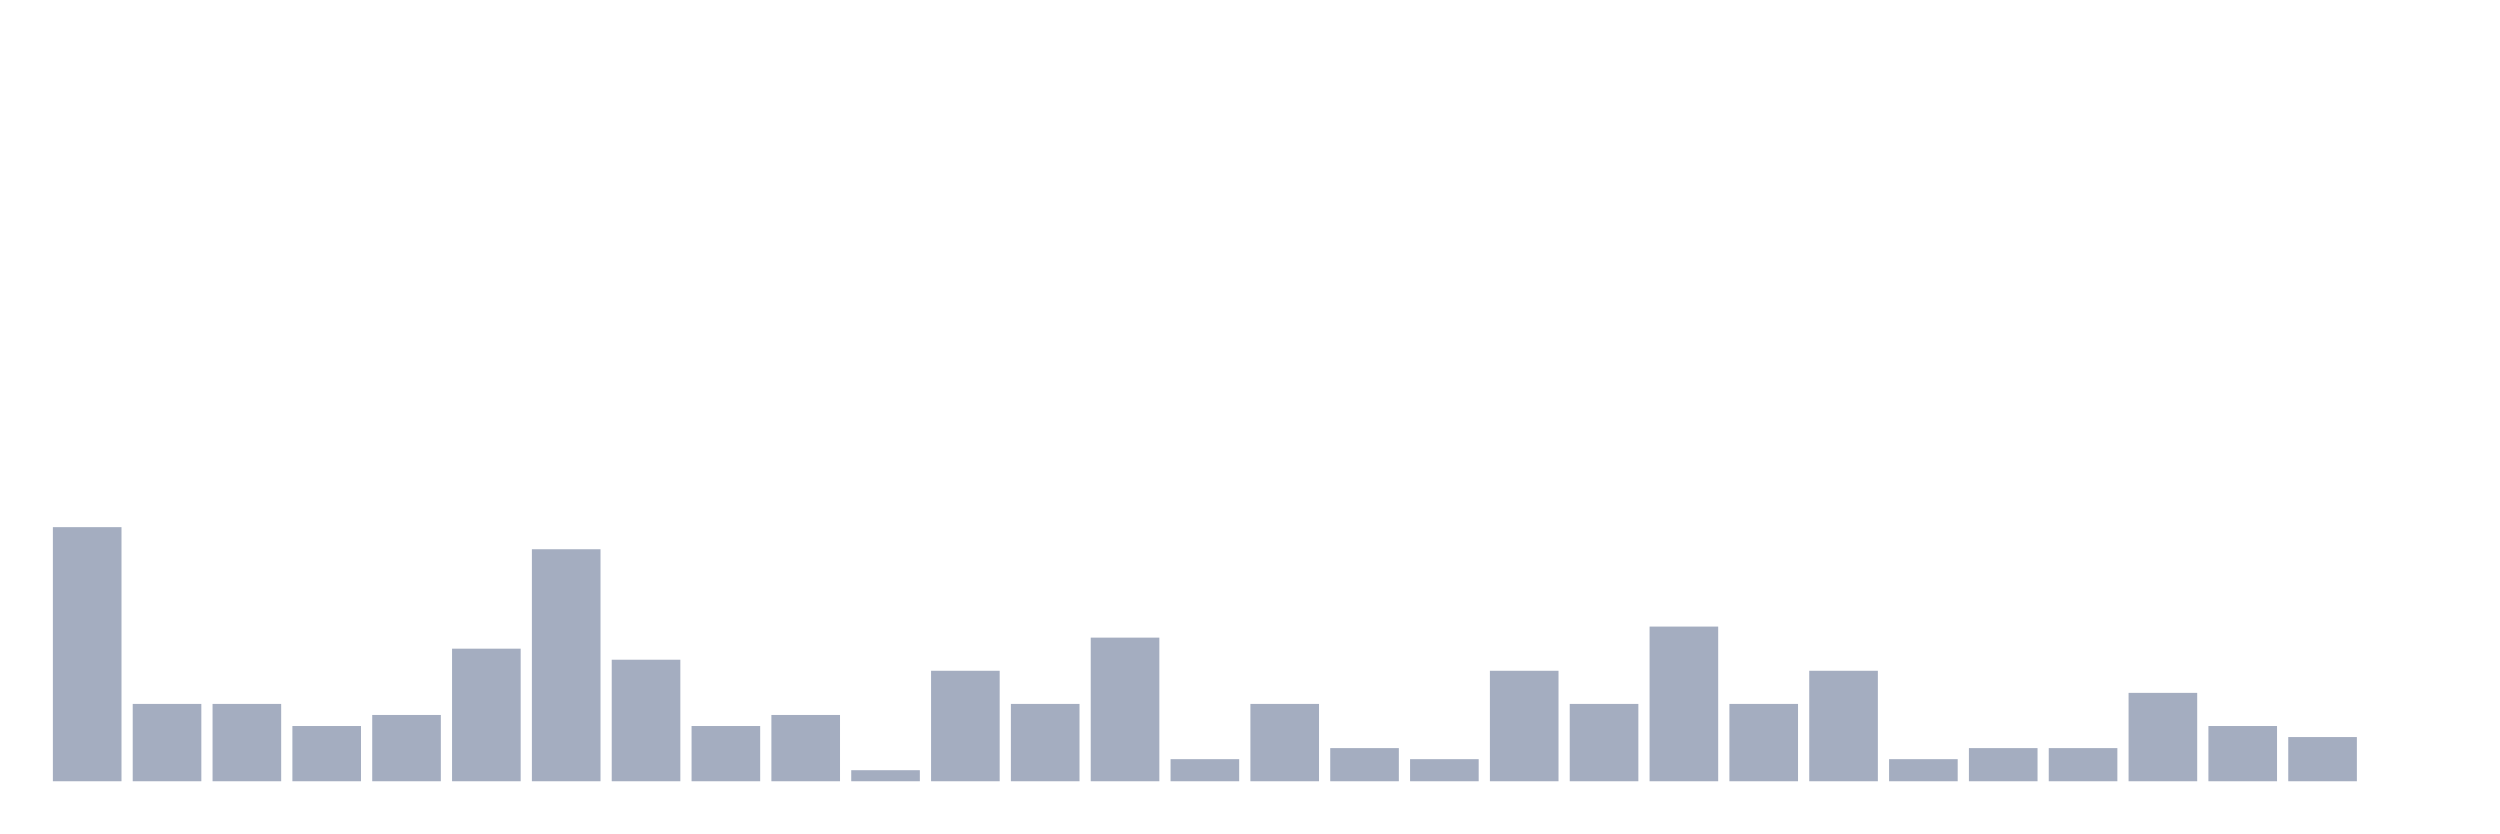
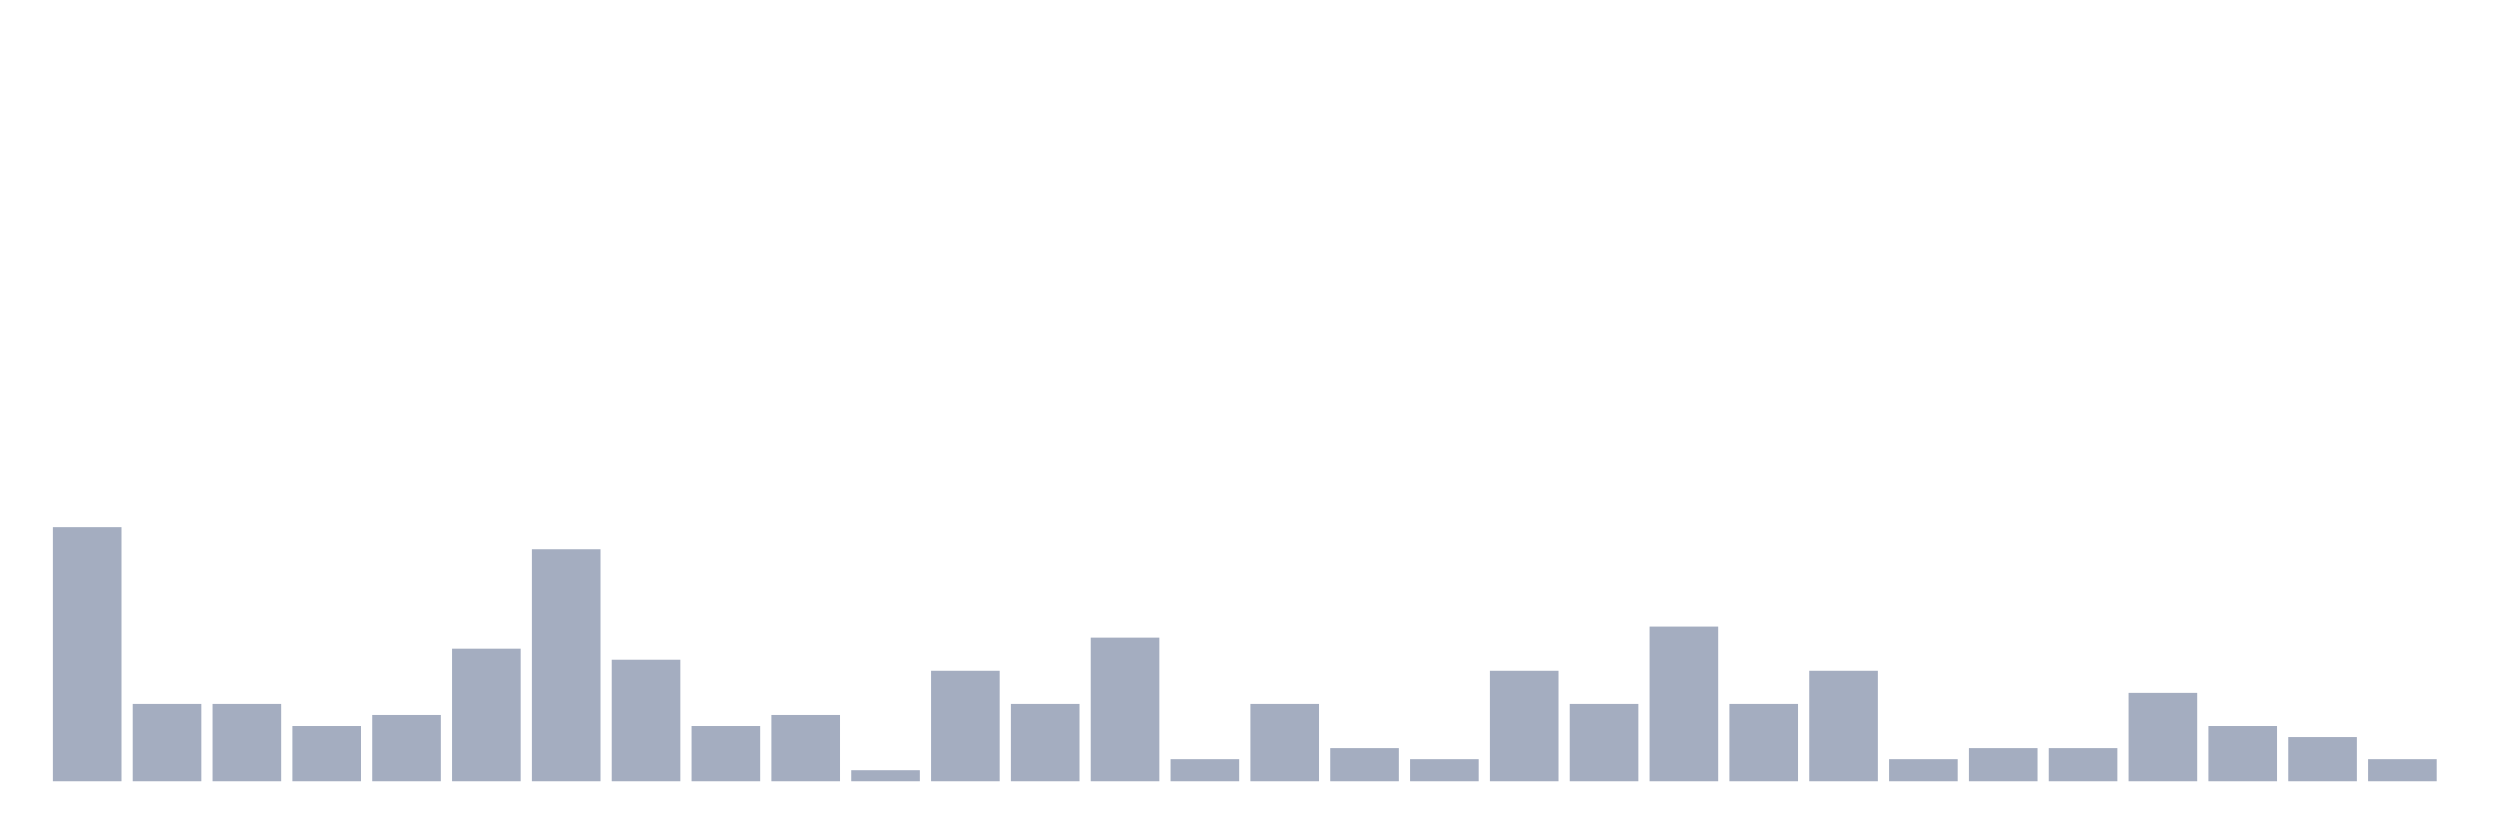
<svg xmlns="http://www.w3.org/2000/svg" viewBox="0 0 480 160">
  <g transform="translate(10,10)">
    <rect class="bar" x="0.153" width="13.175" y="91.212" height="48.788" fill="rgb(164,173,192)" />
    <rect class="bar" x="15.482" width="13.175" y="125.152" height="14.848" fill="rgb(164,173,192)" />
    <rect class="bar" x="30.81" width="13.175" y="125.152" height="14.848" fill="rgb(164,173,192)" />
    <rect class="bar" x="46.138" width="13.175" y="129.394" height="10.606" fill="rgb(164,173,192)" />
    <rect class="bar" x="61.466" width="13.175" y="127.273" height="12.727" fill="rgb(164,173,192)" />
    <rect class="bar" x="76.794" width="13.175" y="114.545" height="25.455" fill="rgb(164,173,192)" />
    <rect class="bar" x="92.123" width="13.175" y="95.455" height="44.545" fill="rgb(164,173,192)" />
    <rect class="bar" x="107.451" width="13.175" y="116.667" height="23.333" fill="rgb(164,173,192)" />
    <rect class="bar" x="122.779" width="13.175" y="129.394" height="10.606" fill="rgb(164,173,192)" />
    <rect class="bar" x="138.107" width="13.175" y="127.273" height="12.727" fill="rgb(164,173,192)" />
    <rect class="bar" x="153.436" width="13.175" y="137.879" height="2.121" fill="rgb(164,173,192)" />
    <rect class="bar" x="168.764" width="13.175" y="118.788" height="21.212" fill="rgb(164,173,192)" />
    <rect class="bar" x="184.092" width="13.175" y="125.152" height="14.848" fill="rgb(164,173,192)" />
    <rect class="bar" x="199.42" width="13.175" y="112.424" height="27.576" fill="rgb(164,173,192)" />
    <rect class="bar" x="214.748" width="13.175" y="135.758" height="4.242" fill="rgb(164,173,192)" />
    <rect class="bar" x="230.077" width="13.175" y="125.152" height="14.848" fill="rgb(164,173,192)" />
    <rect class="bar" x="245.405" width="13.175" y="133.636" height="6.364" fill="rgb(164,173,192)" />
    <rect class="bar" x="260.733" width="13.175" y="135.758" height="4.242" fill="rgb(164,173,192)" />
    <rect class="bar" x="276.061" width="13.175" y="118.788" height="21.212" fill="rgb(164,173,192)" />
    <rect class="bar" x="291.39" width="13.175" y="125.152" height="14.848" fill="rgb(164,173,192)" />
    <rect class="bar" x="306.718" width="13.175" y="110.303" height="29.697" fill="rgb(164,173,192)" />
    <rect class="bar" x="322.046" width="13.175" y="125.152" height="14.848" fill="rgb(164,173,192)" />
    <rect class="bar" x="337.374" width="13.175" y="118.788" height="21.212" fill="rgb(164,173,192)" />
    <rect class="bar" x="352.702" width="13.175" y="135.758" height="4.242" fill="rgb(164,173,192)" />
    <rect class="bar" x="368.031" width="13.175" y="133.636" height="6.364" fill="rgb(164,173,192)" />
    <rect class="bar" x="383.359" width="13.175" y="133.636" height="6.364" fill="rgb(164,173,192)" />
    <rect class="bar" x="398.687" width="13.175" y="123.03" height="16.97" fill="rgb(164,173,192)" />
    <rect class="bar" x="414.015" width="13.175" y="129.394" height="10.606" fill="rgb(164,173,192)" />
    <rect class="bar" x="429.344" width="13.175" y="131.515" height="8.485" fill="rgb(164,173,192)" />
-     <rect class="bar" x="444.672" width="13.175" y="140" height="0" fill="rgb(164,173,192)" />
+     <rect class="bar" x="444.672" width="13.175" y="135.758" height="4.242" fill="rgb(164,173,192)" />
  </g>
</svg>
